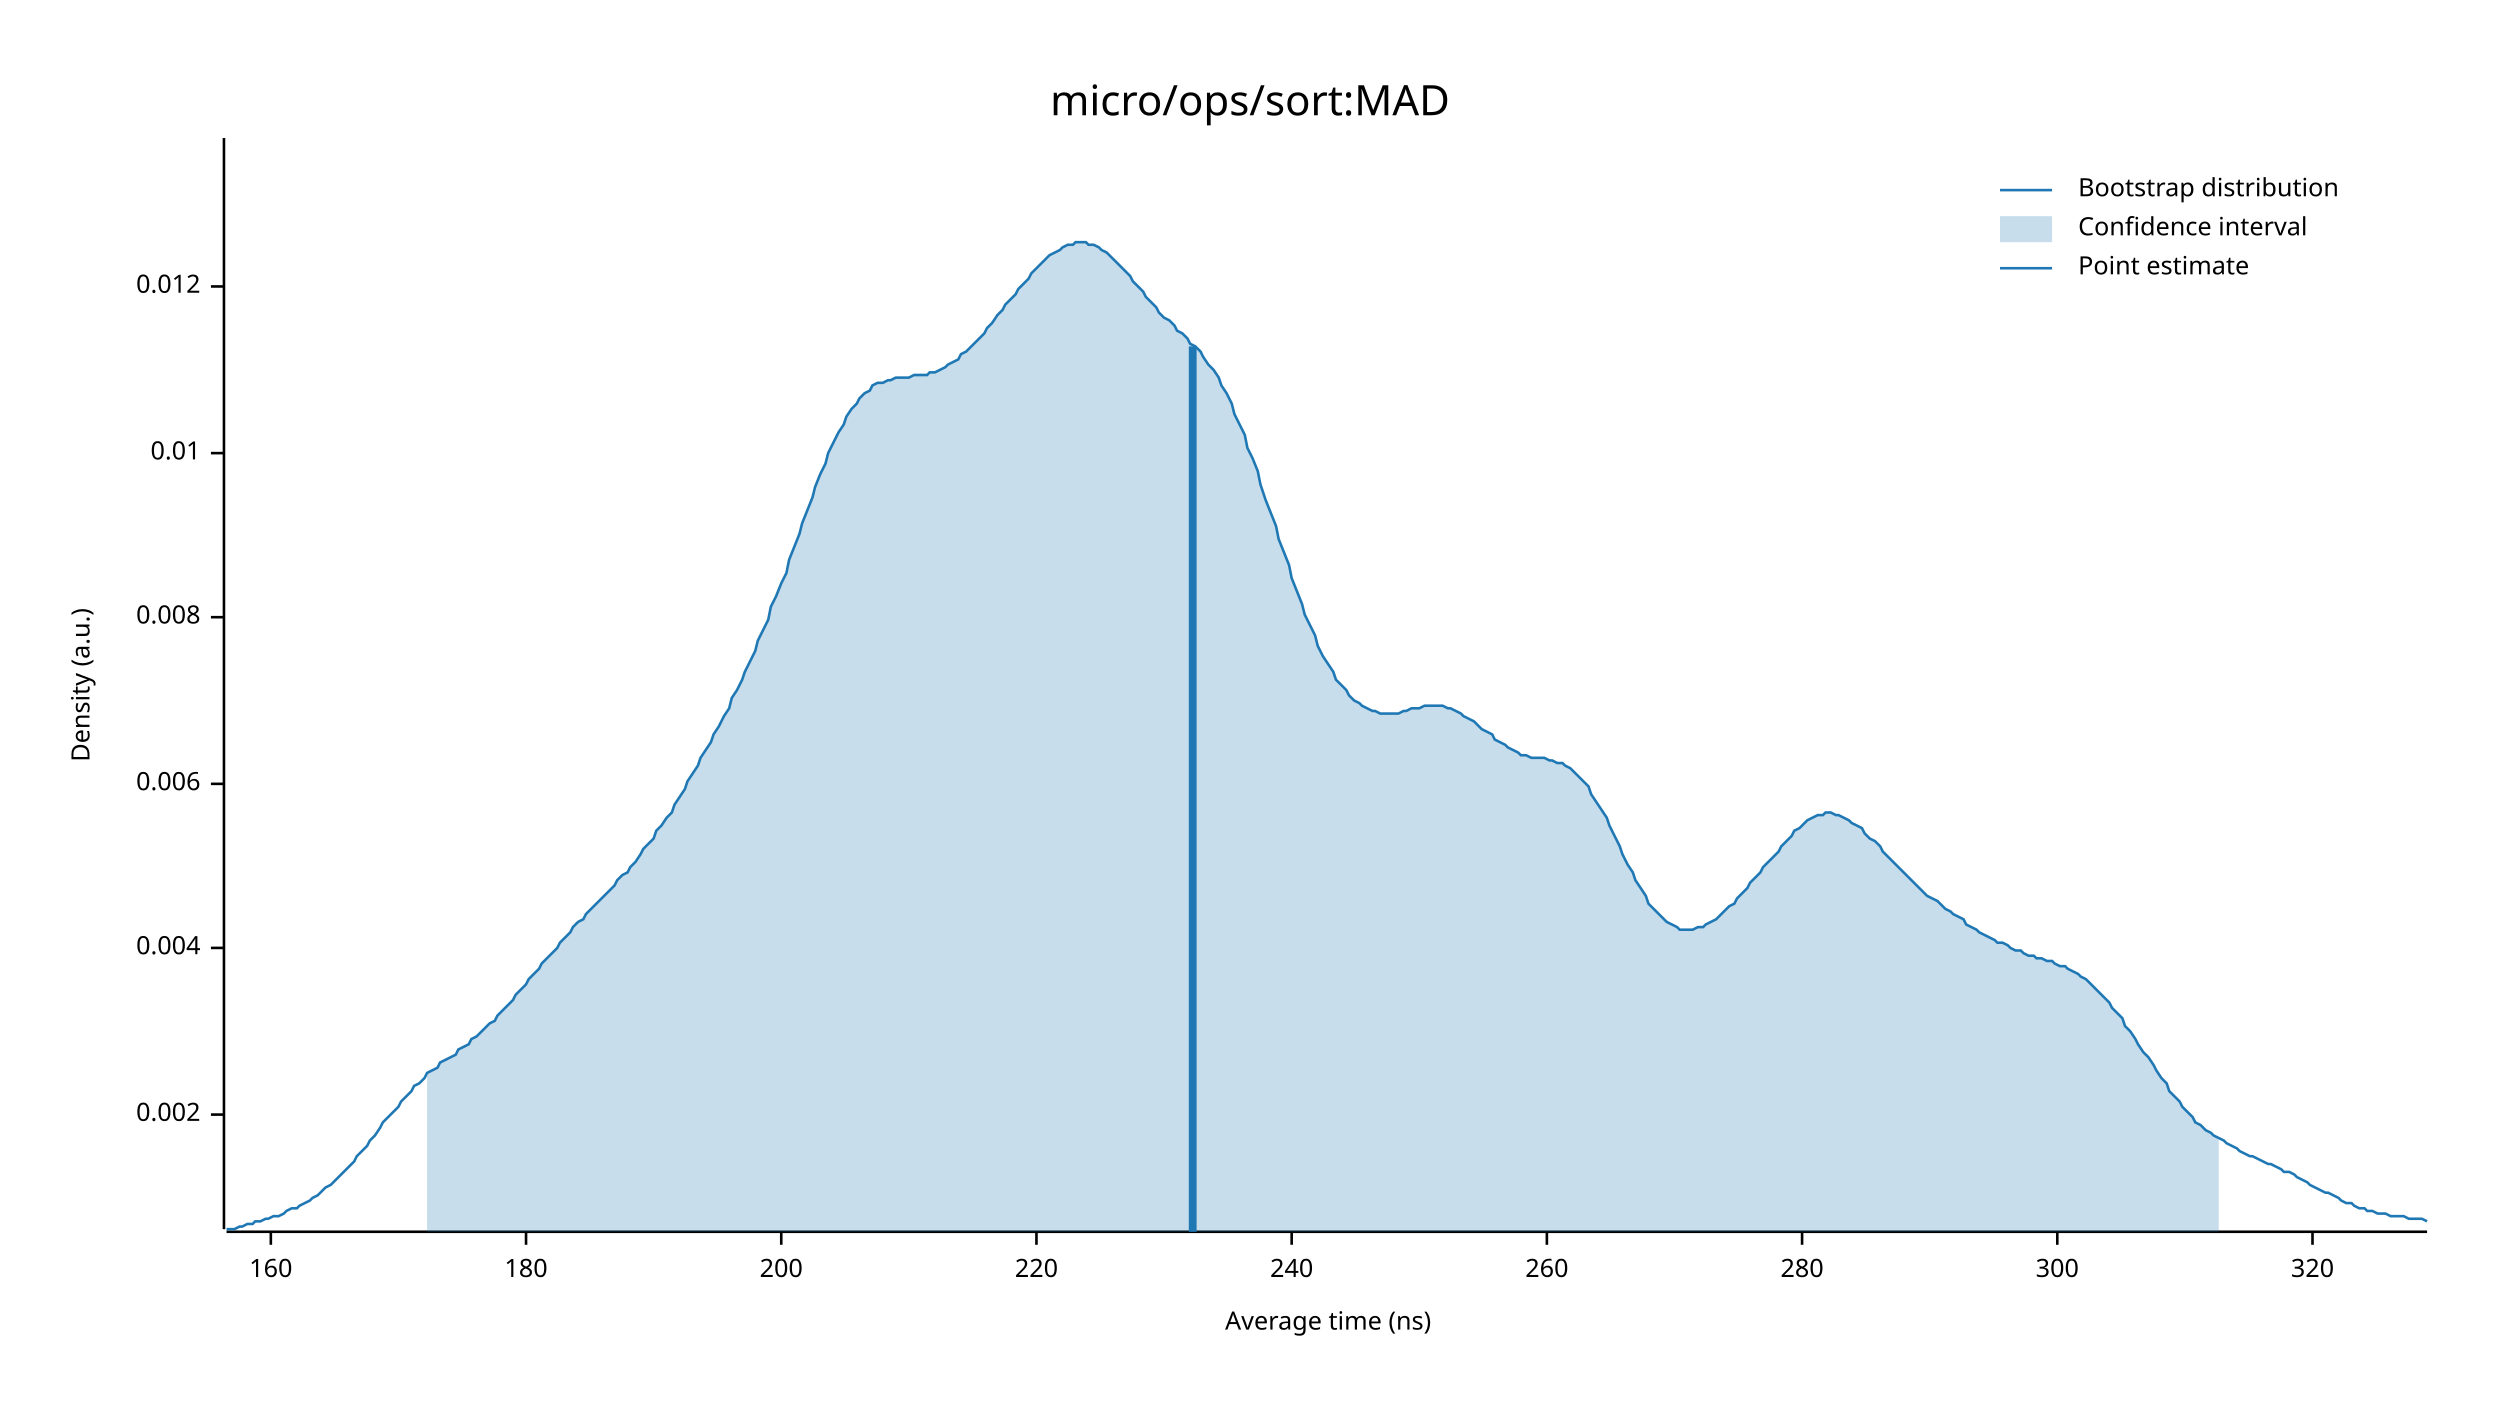
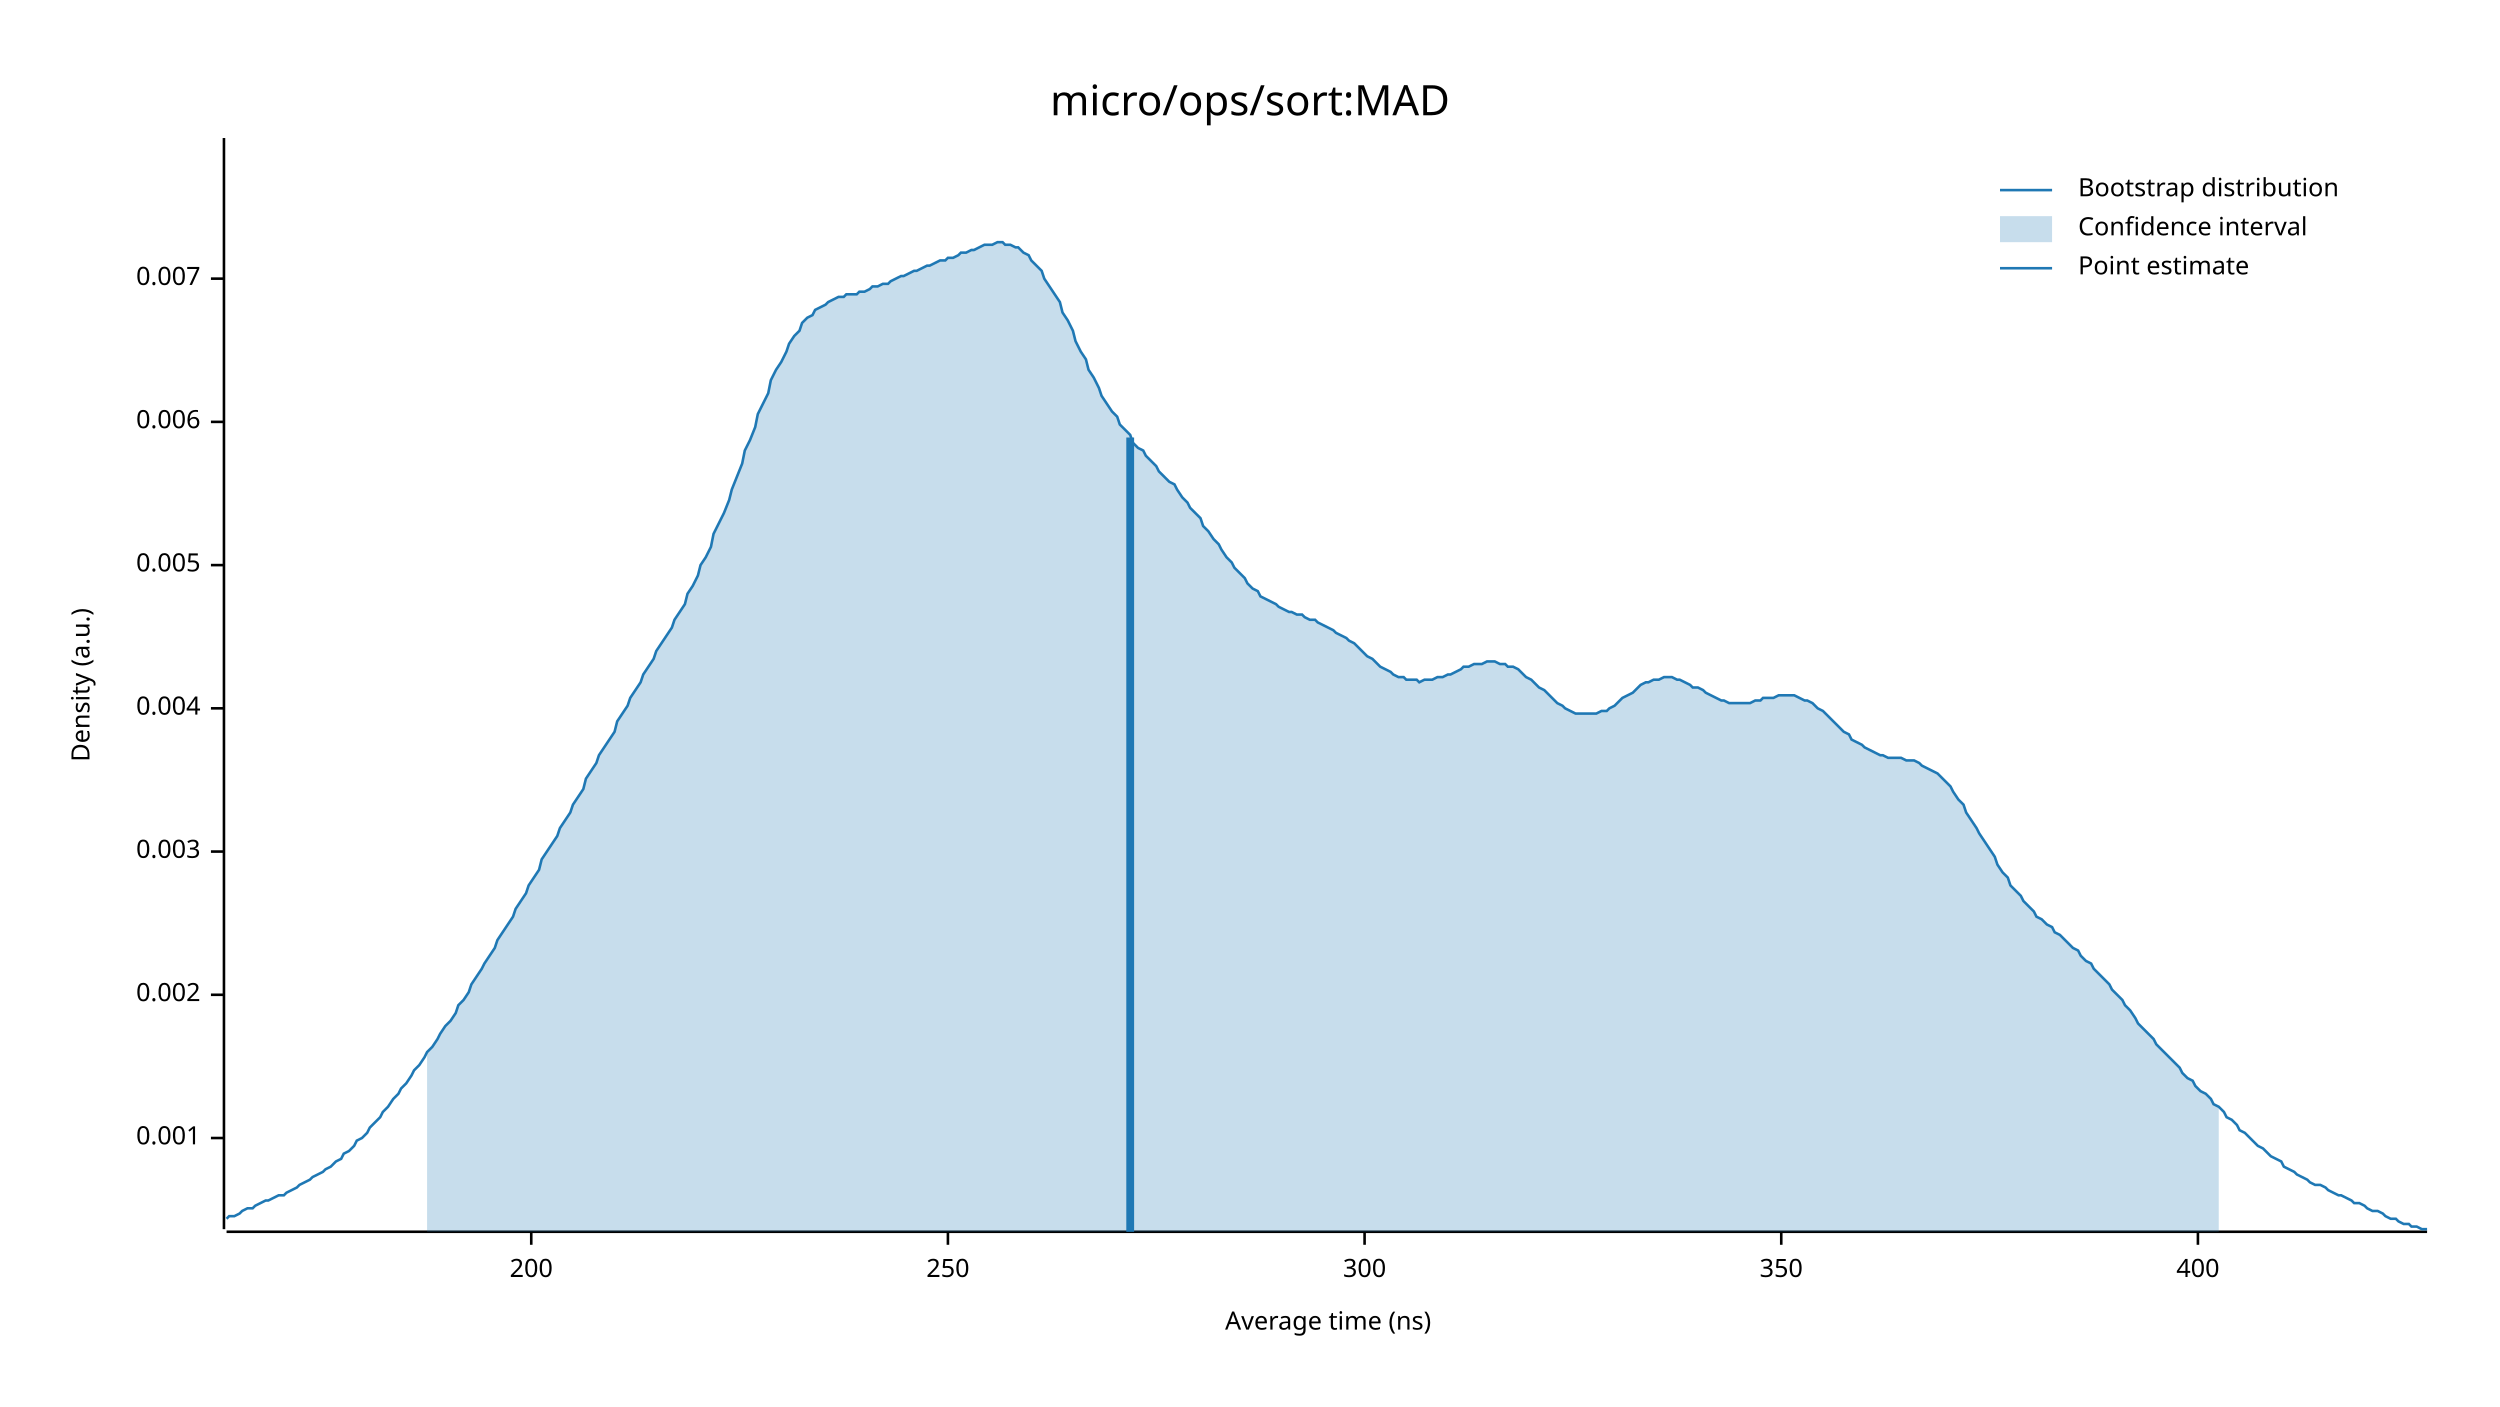
<svg xmlns="http://www.w3.org/2000/svg" width="960" height="540" viewBox="0 0 960 540">
  <text x="480" y="32" dy="0.76em" text-anchor="middle" font-family="sans-serif" font-size="16.129" opacity="1" fill="#000000">
micro/ops/sort:MAD
</text>
  <text x="27" y="263" dy="0.76em" text-anchor="middle" font-family="sans-serif" font-size="9.677" opacity="1" fill="#000000" transform="rotate(270, 27, 263)">
Density (a.u.)
</text>
  <text x="510" y="513" dy="-0.5ex" text-anchor="middle" font-family="sans-serif" font-size="9.677" opacity="1" fill="#000000">
Average time (ns)
</text>
  <polyline fill="none" opacity="1" stroke="#000000" stroke-width="1" points="86,53 86,472 " />
-   <text x="77" y="428" dy="0.5ex" text-anchor="end" font-family="sans-serif" font-size="9.677" opacity="1" fill="#000000">
+   <text x="77" y="437" dy="0.5ex" text-anchor="end" font-family="sans-serif" font-size="9.677" opacity="1" fill="#000000">
+ 0.001
+ </text>
+   <polyline fill="none" opacity="1" stroke="#000000" stroke-width="1" points="81,437 86,437 " />
+   <text x="77" y="382" dy="0.5ex" text-anchor="end" font-family="sans-serif" font-size="9.677" opacity="1" fill="#000000">
0.002
</text>
-   <polyline fill="none" opacity="1" stroke="#000000" stroke-width="1" points="81,428 86,428 " />
-   <text x="77" y="364" dy="0.5ex" text-anchor="end" font-family="sans-serif" font-size="9.677" opacity="1" fill="#000000">
+   <polyline fill="none" opacity="1" stroke="#000000" stroke-width="1" points="81,382 86,382 " />
+   <text x="77" y="327" dy="0.5ex" text-anchor="end" font-family="sans-serif" font-size="9.677" opacity="1" fill="#000000">
+ 0.003
+ </text>
+   <polyline fill="none" opacity="1" stroke="#000000" stroke-width="1" points="81,327 86,327 " />
+   <text x="77" y="272" dy="0.5ex" text-anchor="end" font-family="sans-serif" font-size="9.677" opacity="1" fill="#000000">
0.004
</text>
-   <polyline fill="none" opacity="1" stroke="#000000" stroke-width="1" points="81,364 86,364 " />
-   <text x="77" y="301" dy="0.5ex" text-anchor="end" font-family="sans-serif" font-size="9.677" opacity="1" fill="#000000">
+   <polyline fill="none" opacity="1" stroke="#000000" stroke-width="1" points="81,272 86,272 " />
+   <text x="77" y="217" dy="0.5ex" text-anchor="end" font-family="sans-serif" font-size="9.677" opacity="1" fill="#000000">
+ 0.005
+ </text>
+   <polyline fill="none" opacity="1" stroke="#000000" stroke-width="1" points="81,217 86,217 " />
+   <text x="77" y="162" dy="0.5ex" text-anchor="end" font-family="sans-serif" font-size="9.677" opacity="1" fill="#000000">
0.006
</text>
-   <polyline fill="none" opacity="1" stroke="#000000" stroke-width="1" points="81,301 86,301 " />
-   <text x="77" y="237" dy="0.5ex" text-anchor="end" font-family="sans-serif" font-size="9.677" opacity="1" fill="#000000">
- 0.008
+   <polyline fill="none" opacity="1" stroke="#000000" stroke-width="1" points="81,162 86,162 " />
+   <text x="77" y="107" dy="0.5ex" text-anchor="end" font-family="sans-serif" font-size="9.677" opacity="1" fill="#000000">
+ 0.007
</text>
-   <polyline fill="none" opacity="1" stroke="#000000" stroke-width="1" points="81,237 86,237 " />
-   <text x="77" y="174" dy="0.5ex" text-anchor="end" font-family="sans-serif" font-size="9.677" opacity="1" fill="#000000">
- 0.01
- </text>
-   <polyline fill="none" opacity="1" stroke="#000000" stroke-width="1" points="81,174 86,174 " />
-   <text x="77" y="110" dy="0.5ex" text-anchor="end" font-family="sans-serif" font-size="9.677" opacity="1" fill="#000000">
- 0.012
- </text>
-   <polyline fill="none" opacity="1" stroke="#000000" stroke-width="1" points="81,110 86,110 " />
+   <polyline fill="none" opacity="1" stroke="#000000" stroke-width="1" points="81,107 86,107 " />
  <polyline fill="none" opacity="1" stroke="#000000" stroke-width="1" points="87,473 932,473 " />
-   <text x="104" y="483" dy="0.76em" text-anchor="middle" font-family="sans-serif" font-size="9.677" opacity="1" fill="#000000">
- 160
- </text>
-   <polyline fill="none" opacity="1" stroke="#000000" stroke-width="1" points="104,473 104,478 " />
-   <text x="202" y="483" dy="0.76em" text-anchor="middle" font-family="sans-serif" font-size="9.677" opacity="1" fill="#000000">
- 180
- </text>
-   <polyline fill="none" opacity="1" stroke="#000000" stroke-width="1" points="202,473 202,478 " />
-   <text x="300" y="483" dy="0.76em" text-anchor="middle" font-family="sans-serif" font-size="9.677" opacity="1" fill="#000000">
+   <text x="204" y="483" dy="0.76em" text-anchor="middle" font-family="sans-serif" font-size="9.677" opacity="1" fill="#000000">
200
</text>
-   <polyline fill="none" opacity="1" stroke="#000000" stroke-width="1" points="300,473 300,478 " />
-   <text x="398" y="483" dy="0.76em" text-anchor="middle" font-family="sans-serif" font-size="9.677" opacity="1" fill="#000000">
- 220
+   <polyline fill="none" opacity="1" stroke="#000000" stroke-width="1" points="204,473 204,478 " />
+   <text x="364" y="483" dy="0.76em" text-anchor="middle" font-family="sans-serif" font-size="9.677" opacity="1" fill="#000000">
+ 250
</text>
-   <polyline fill="none" opacity="1" stroke="#000000" stroke-width="1" points="398,473 398,478 " />
-   <text x="496" y="483" dy="0.76em" text-anchor="middle" font-family="sans-serif" font-size="9.677" opacity="1" fill="#000000">
- 240
- </text>
-   <polyline fill="none" opacity="1" stroke="#000000" stroke-width="1" points="496,473 496,478 " />
-   <text x="594" y="483" dy="0.76em" text-anchor="middle" font-family="sans-serif" font-size="9.677" opacity="1" fill="#000000">
- 260
- </text>
-   <polyline fill="none" opacity="1" stroke="#000000" stroke-width="1" points="594,473 594,478 " />
-   <text x="692" y="483" dy="0.76em" text-anchor="middle" font-family="sans-serif" font-size="9.677" opacity="1" fill="#000000">
- 280
- </text>
-   <polyline fill="none" opacity="1" stroke="#000000" stroke-width="1" points="692,473 692,478 " />
-   <text x="790" y="483" dy="0.76em" text-anchor="middle" font-family="sans-serif" font-size="9.677" opacity="1" fill="#000000">
+   <polyline fill="none" opacity="1" stroke="#000000" stroke-width="1" points="364,473 364,478 " />
+   <text x="524" y="483" dy="0.76em" text-anchor="middle" font-family="sans-serif" font-size="9.677" opacity="1" fill="#000000">
300
</text>
-   <polyline fill="none" opacity="1" stroke="#000000" stroke-width="1" points="790,473 790,478 " />
-   <text x="888" y="483" dy="0.76em" text-anchor="middle" font-family="sans-serif" font-size="9.677" opacity="1" fill="#000000">
- 320
+   <polyline fill="none" opacity="1" stroke="#000000" stroke-width="1" points="524,473 524,478 " />
+   <text x="684" y="483" dy="0.76em" text-anchor="middle" font-family="sans-serif" font-size="9.677" opacity="1" fill="#000000">
+ 350
</text>
-   <polyline fill="none" opacity="1" stroke="#000000" stroke-width="1" points="888,473 888,478 " />
-   <polyline fill="none" opacity="1" stroke="#1F78B4" stroke-width="1" points="87,472 88,472 90,472 92,471 93,471 95,470 97,470 98,469 100,469 102,468 103,468 105,467 107,467 109,466 110,465 112,464 114,464 115,463 117,462 119,461 120,460 122,459 124,457 125,456 127,455 129,453 131,451 132,450 134,448 136,446 137,444 139,442 141,440 142,438 144,436 146,433 147,431 149,429 151,427 153,425 154,423 156,421 158,419 159,417 161,416 163,414 164,412 166,411 168,410 169,408 171,407 173,406 175,405 176,403 178,402 180,401 181,399 183,398 185,396 186,395 188,393 190,392 191,390 193,388 195,386 197,384 198,382 200,380 202,378 203,376 205,374 207,372 208,370 210,368 212,366 214,364 215,362 217,360 219,358 220,356 222,354 224,353 225,351 227,349 229,347 230,346 232,344 234,342 236,340 237,338 239,336 241,335 242,333 244,331 246,328 247,326 249,324 251,322 252,319 254,317 256,314 258,312 259,309 261,306 263,303 264,300 266,297 268,294 269,291 271,288 273,285 274,282 276,279 278,275 280,272 281,268 283,265 285,261 286,258 288,254 290,250 291,246 293,242 295,238 296,233 298,229 300,224 302,220 303,215 305,210 307,205 308,201 310,196 312,191 313,187 315,182 317,178 318,174 320,170 322,166 324,163 325,160 327,157 329,155 330,153 332,151 334,150 335,148 337,147 339,147 341,146 342,146 344,145 346,145 347,145 349,145 351,144 352,144 354,144 356,144 357,143 359,143 361,142 363,141 364,140 366,139 368,138 369,136 371,135 373,133 374,132 376,130 378,128 379,126 381,124 383,121 385,119 386,117 388,115 390,113 391,111 393,109 395,107 396,105 398,103 400,101 401,100 403,98 405,97 407,96 408,95 410,94 412,94 413,93 415,93 417,93 418,94 420,94 422,95 423,96 425,97 427,99 429,101 430,102 432,104 434,106 435,108 437,110 439,112 440,114 442,116 444,118 445,120 447,122 449,123 451,125 452,127 454,128 456,130 457,132 459,133 461,135 462,137 464,140 466,142 468,145 469,148 471,151 473,155 474,159 476,163 478,167 479,172 481,176 483,181 484,186 486,192 488,197 490,202 491,207 493,212 495,217 496,222 498,227 500,232 501,236 503,240 505,244 506,248 508,252 510,255 512,258 513,261 515,263 517,265 518,267 520,269 522,270 523,271 525,272 527,273 528,273 530,274 532,274 534,274 535,274 537,274 539,273 540,273 542,272 544,272 545,272 547,271 549,271 550,271 552,271 554,271 556,272 557,272 559,273 561,274 562,275 564,276 566,277 567,278 569,280 571,281 573,282 574,284 576,285 578,286 579,287 581,288 583,289 584,290 586,290 588,291 589,291 591,291 593,291 595,292 596,292 598,293 600,293 601,294 603,295 605,297 606,298 608,300 610,302 611,305 613,308 615,311 617,314 618,317 620,321 622,325 623,328 625,332 627,335 628,338 630,341 632,344 633,347 635,349 637,351 639,353 640,354 642,355 644,356 645,357 647,357 649,357 650,357 652,356 654,356 655,355 657,354 659,353 661,351 662,350 664,348 666,347 667,345 669,343 671,341 672,339 674,337 676,335 677,333 679,331 681,329 683,327 684,325 686,323 688,321 689,319 691,318 693,316 694,315 696,314 698,313 700,313 701,312 703,312 705,313 706,313 708,314 710,315 711,316 713,317 715,318 716,320 718,322 720,323 722,325 723,327 725,329 727,331 728,332 730,334 732,336 733,337 735,339 737,341 738,342 740,344 742,345 744,346 745,347 747,349 749,350 750,351 752,352 754,353 755,355 757,356 759,357 760,358 762,359 764,360 766,361 767,362 769,362 771,363 772,364 774,365 776,365 777,366 779,367 781,367 782,368 784,368 786,369 788,369 789,370 791,371 793,371 794,372 796,373 798,374 799,375 801,376 803,378 804,379 806,381 808,383 810,385 811,387 813,389 815,391 816,394 818,396 820,399 821,401 823,404 825,406 827,409 828,411 830,414 832,416 833,419 835,421 837,423 838,425 840,427 842,429 843,431 845,432 847,434 849,435 850,436 852,437 854,438 855,439 857,440 859,441 860,442 862,443 864,444 865,444 867,445 869,446 871,447 872,447 874,448 876,449 877,450 879,450 881,451 882,452 884,453 886,454 887,455 889,456 891,457 893,458 894,458 896,459 898,460 899,461 901,462 903,462 904,463 906,464 908,464 909,465 911,465 913,466 915,466 916,466 918,467 920,467 921,467 923,467 925,468 926,468 928,468 930,468 932,469 " />
-   <polygon opacity="0.25" fill="#1F78B4" points="164,412 166,411 168,410 169,408 171,407 173,406 175,405 176,403 178,402 180,401 181,399 183,398 185,396 186,395 188,393 190,392 191,390 193,388 195,386 197,384 198,382 200,380 202,378 203,376 205,374 207,372 208,370 210,368 212,366 214,364 215,362 217,360 219,358 220,356 222,354 224,353 225,351 227,349 229,347 230,346 232,344 234,342 236,340 237,338 239,336 241,335 242,333 244,331 246,328 247,326 249,324 251,322 252,319 254,317 256,314 258,312 259,309 261,306 263,303 264,300 266,297 268,294 269,291 271,288 273,285 274,282 276,279 278,275 280,272 281,268 283,265 285,261 286,258 288,254 290,250 291,246 293,242 295,238 296,233 298,229 300,224 302,220 303,215 305,210 307,205 308,201 310,196 312,191 313,187 315,182 317,178 318,174 320,170 322,166 324,163 325,160 327,157 329,155 330,153 332,151 334,150 335,148 337,147 339,147 341,146 342,146 344,145 346,145 347,145 349,145 351,144 352,144 354,144 356,144 357,143 359,143 361,142 363,141 364,140 366,139 368,138 369,136 371,135 373,133 374,132 376,130 378,128 379,126 381,124 383,121 385,119 386,117 388,115 390,113 391,111 393,109 395,107 396,105 398,103 400,101 401,100 403,98 405,97 407,96 408,95 410,94 412,94 413,93 415,93 417,93 418,94 420,94 422,95 423,96 425,97 427,99 429,101 430,102 432,104 434,106 435,108 437,110 439,112 440,114 442,116 444,118 445,120 447,122 449,123 451,125 452,127 454,128 456,130 457,132 459,133 461,135 462,137 464,140 466,142 468,145 469,148 471,151 473,155 474,159 476,163 478,167 479,172 481,176 483,181 484,186 486,192 488,197 490,202 491,207 493,212 495,217 496,222 498,227 500,232 501,236 503,240 505,244 506,248 508,252 510,255 512,258 513,261 515,263 517,265 518,267 520,269 522,270 523,271 525,272 527,273 528,273 530,274 532,274 534,274 535,274 537,274 539,273 540,273 542,272 544,272 545,272 547,271 549,271 550,271 552,271 554,271 556,272 557,272 559,273 561,274 562,275 564,276 566,277 567,278 569,280 571,281 573,282 574,284 576,285 578,286 579,287 581,288 583,289 584,290 586,290 588,291 589,291 591,291 593,291 595,292 596,292 598,293 600,293 601,294 603,295 605,297 606,298 608,300 610,302 611,305 613,308 615,311 617,314 618,317 620,321 622,325 623,328 625,332 627,335 628,338 630,341 632,344 633,347 635,349 637,351 639,353 640,354 642,355 644,356 645,357 647,357 649,357 650,357 652,356 654,356 655,355 657,354 659,353 661,351 662,350 664,348 666,347 667,345 669,343 671,341 672,339 674,337 676,335 677,333 679,331 681,329 683,327 684,325 686,323 688,321 689,319 691,318 693,316 694,315 696,314 698,313 700,313 701,312 703,312 705,313 706,313 708,314 710,315 711,316 713,317 715,318 716,320 718,322 720,323 722,325 723,327 725,329 727,331 728,332 730,334 732,336 733,337 735,339 737,341 738,342 740,344 742,345 744,346 745,347 747,349 749,350 750,351 752,352 754,353 755,355 757,356 759,357 760,358 762,359 764,360 766,361 767,362 769,362 771,363 772,364 774,365 776,365 777,366 779,367 781,367 782,368 784,368 786,369 788,369 789,370 791,371 793,371 794,372 796,373 798,374 799,375 801,376 803,378 804,379 806,381 808,383 810,385 811,387 813,389 815,391 816,394 818,396 820,399 821,401 823,404 825,406 827,409 828,411 830,414 832,416 833,419 835,421 837,423 838,425 840,427 842,429 843,431 845,432 847,434 849,435 850,436 852,437 852,473 164,473 " />
-   <polyline fill="none" opacity="1" stroke="#1F78B4" stroke-width="3" points="458,473 458,133 " />
+   <polyline fill="none" opacity="1" stroke="#000000" stroke-width="1" points="684,473 684,478 " />
+   <text x="844" y="483" dy="0.76em" text-anchor="middle" font-family="sans-serif" font-size="9.677" opacity="1" fill="#000000">
+ 400
+ </text>
+   <polyline fill="none" opacity="1" stroke="#000000" stroke-width="1" points="844,473 844,478 " />
+   <polyline fill="none" opacity="1" stroke="#1F78B4" stroke-width="1" points="87,468 88,467 90,467 92,466 93,465 95,464 97,464 98,463 100,462 102,461 103,461 105,460 107,459 109,459 110,458 112,457 114,456 115,455 117,454 119,453 120,452 122,451 124,450 125,449 127,448 129,446 131,445 132,443 134,442 136,440 137,438 139,437 141,435 142,433 144,431 146,429 147,427 149,425 151,422 153,420 154,418 156,416 158,413 159,411 161,409 163,406 164,404 166,402 168,399 169,397 171,394 173,392 175,389 176,386 178,384 180,381 181,378 183,375 185,372 186,370 188,367 190,364 191,361 193,358 195,355 197,352 198,349 200,346 202,343 203,340 205,337 207,334 208,330 210,327 212,324 214,321 215,318 217,315 219,312 220,309 222,306 224,303 225,299 227,296 229,293 230,290 232,287 234,284 236,281 237,277 239,274 241,271 242,268 244,265 246,262 247,259 249,256 251,253 252,250 254,247 256,244 258,241 259,238 261,235 263,232 264,228 266,225 268,221 269,217 271,214 273,210 274,205 276,201 278,197 280,192 281,188 283,183 285,178 286,173 288,169 290,164 291,159 293,155 295,151 296,146 298,142 300,139 302,135 303,132 305,129 307,127 308,124 310,122 312,121 313,119 315,118 317,117 318,116 320,115 322,114 324,114 325,113 327,113 329,113 330,112 332,112 334,111 335,110 337,110 339,109 341,109 342,108 344,107 346,106 347,106 349,105 351,104 352,104 354,103 356,102 357,102 359,101 361,100 363,100 364,99 366,99 368,98 369,97 371,97 373,96 374,96 376,95 378,94 379,94 381,94 383,93 385,93 386,94 388,94 390,95 391,95 393,97 395,98 396,100 398,102 400,104 401,107 403,110 405,113 407,116 408,120 410,123 412,127 413,131 415,135 417,138 418,142 420,145 422,149 423,152 425,155 427,158 429,160 430,163 432,165 434,167 435,170 437,172 439,173 440,175 442,177 444,179 445,181 447,183 449,185 451,186 452,188 454,191 456,193 457,195 459,197 461,199 462,202 464,204 466,207 468,209 469,211 471,214 473,216 474,218 476,220 478,222 479,224 481,226 483,227 484,229 486,230 488,231 490,232 491,233 493,234 495,235 496,235 498,236 500,236 501,237 503,238 505,238 506,239 508,240 510,241 512,242 513,243 515,244 517,245 518,246 520,247 522,249 523,250 525,252 527,253 528,254 530,256 532,257 534,258 535,259 537,260 539,260 540,261 542,261 544,261 545,262 547,261 549,261 550,261 552,260 554,260 556,259 557,259 559,258 561,257 562,256 564,256 566,255 567,255 569,255 571,254 573,254 574,254 576,255 578,255 579,256 581,256 583,257 584,258 586,260 588,261 589,262 591,264 593,265 595,267 596,268 598,270 600,271 601,272 603,273 605,274 606,274 608,274 610,274 611,274 613,274 615,273 617,273 618,272 620,271 622,269 623,268 625,267 627,266 628,265 630,263 632,262 633,262 635,261 637,261 639,260 640,260 642,260 644,261 645,261 647,262 649,263 650,264 652,264 654,265 655,266 657,267 659,268 661,269 662,269 664,270 666,270 667,270 669,270 671,270 672,270 674,269 676,269 677,268 679,268 681,268 683,267 684,267 686,267 688,267 689,267 691,268 693,269 694,269 696,270 698,272 700,273 701,274 703,276 705,278 706,279 708,281 710,282 711,284 713,285 715,286 716,287 718,288 720,289 722,290 723,290 725,291 727,291 728,291 730,291 732,292 733,292 735,292 737,293 738,294 740,295 742,296 744,297 745,298 747,300 749,302 750,304 752,307 754,309 755,312 757,315 759,318 760,320 762,323 764,326 766,329 767,332 769,335 771,337 772,340 774,342 776,344 777,346 779,348 781,350 782,352 784,353 786,355 788,356 789,358 791,359 793,361 794,362 796,364 798,365 799,367 801,369 803,370 804,372 806,374 808,376 810,378 811,380 813,382 815,384 816,386 818,388 820,391 821,393 823,395 825,397 827,399 828,401 830,403 832,405 833,406 835,408 837,410 838,412 840,414 842,415 843,417 845,419 847,420 849,422 850,424 852,425 854,427 855,429 857,430 859,432 860,434 862,435 864,437 865,438 867,440 869,441 871,443 872,444 874,445 876,446 877,448 879,449 881,450 882,451 884,452 886,453 887,454 889,455 891,455 893,456 894,457 896,458 898,459 899,459 901,460 903,461 904,462 906,462 908,463 909,464 911,465 913,465 915,466 916,467 918,468 920,468 921,469 923,470 925,470 926,471 928,471 930,472 932,472 " />
+   <polygon opacity="0.25" fill="#1F78B4" points="164,404 166,402 168,399 169,397 171,394 173,392 175,389 176,386 178,384 180,381 181,378 183,375 185,372 186,370 188,367 190,364 191,361 193,358 195,355 197,352 198,349 200,346 202,343 203,340 205,337 207,334 208,330 210,327 212,324 214,321 215,318 217,315 219,312 220,309 222,306 224,303 225,299 227,296 229,293 230,290 232,287 234,284 236,281 237,277 239,274 241,271 242,268 244,265 246,262 247,259 249,256 251,253 252,250 254,247 256,244 258,241 259,238 261,235 263,232 264,228 266,225 268,221 269,217 271,214 273,210 274,205 276,201 278,197 280,192 281,188 283,183 285,178 286,173 288,169 290,164 291,159 293,155 295,151 296,146 298,142 300,139 302,135 303,132 305,129 307,127 308,124 310,122 312,121 313,119 315,118 317,117 318,116 320,115 322,114 324,114 325,113 327,113 329,113 330,112 332,112 334,111 335,110 337,110 339,109 341,109 342,108 344,107 346,106 347,106 349,105 351,104 352,104 354,103 356,102 357,102 359,101 361,100 363,100 364,99 366,99 368,98 369,97 371,97 373,96 374,96 376,95 378,94 379,94 381,94 383,93 385,93 386,94 388,94 390,95 391,95 393,97 395,98 396,100 398,102 400,104 401,107 403,110 405,113 407,116 408,120 410,123 412,127 413,131 415,135 417,138 418,142 420,145 422,149 423,152 425,155 427,158 429,160 430,163 432,165 434,167 435,170 437,172 439,173 440,175 442,177 444,179 445,181 447,183 449,185 451,186 452,188 454,191 456,193 457,195 459,197 461,199 462,202 464,204 466,207 468,209 469,211 471,214 473,216 474,218 476,220 478,222 479,224 481,226 483,227 484,229 486,230 488,231 490,232 491,233 493,234 495,235 496,235 498,236 500,236 501,237 503,238 505,238 506,239 508,240 510,241 512,242 513,243 515,244 517,245 518,246 520,247 522,249 523,250 525,252 527,253 528,254 530,256 532,257 534,258 535,259 537,260 539,260 540,261 542,261 544,261 545,262 547,261 549,261 550,261 552,260 554,260 556,259 557,259 559,258 561,257 562,256 564,256 566,255 567,255 569,255 571,254 573,254 574,254 576,255 578,255 579,256 581,256 583,257 584,258 586,260 588,261 589,262 591,264 593,265 595,267 596,268 598,270 600,271 601,272 603,273 605,274 606,274 608,274 610,274 611,274 613,274 615,273 617,273 618,272 620,271 622,269 623,268 625,267 627,266 628,265 630,263 632,262 633,262 635,261 637,261 639,260 640,260 642,260 644,261 645,261 647,262 649,263 650,264 652,264 654,265 655,266 657,267 659,268 661,269 662,269 664,270 666,270 667,270 669,270 671,270 672,270 674,269 676,269 677,268 679,268 681,268 683,267 684,267 686,267 688,267 689,267 691,268 693,269 694,269 696,270 698,272 700,273 701,274 703,276 705,278 706,279 708,281 710,282 711,284 713,285 715,286 716,287 718,288 720,289 722,290 723,290 725,291 727,291 728,291 730,291 732,292 733,292 735,292 737,293 738,294 740,295 742,296 744,297 745,298 747,300 749,302 750,304 752,307 754,309 755,312 757,315 759,318 760,320 762,323 764,326 766,329 767,332 769,335 771,337 772,340 774,342 776,344 777,346 779,348 781,350 782,352 784,353 786,355 788,356 789,358 791,359 793,361 794,362 796,364 798,365 799,367 801,369 803,370 804,372 806,374 808,376 810,378 811,380 813,382 815,384 816,386 818,388 820,391 821,393 823,395 825,397 827,399 828,401 830,403 832,405 833,406 835,408 837,410 838,412 840,414 842,415 843,417 845,419 847,420 849,422 850,424 852,425 852,473 164,473 " />
+   <polyline fill="none" opacity="1" stroke="#1F78B4" stroke-width="3" points="434,473 434,168 " />
  <text x="798" y="68" dy="0.76em" text-anchor="start" font-family="sans-serif" font-size="9.677" opacity="1" fill="#000000">
Bootstrap distribution
</text>
  <text x="798" y="83" dy="0.76em" text-anchor="start" font-family="sans-serif" font-size="9.677" opacity="1" fill="#000000">
Confidence interval
</text>
  <text x="798" y="98" dy="0.76em" text-anchor="start" font-family="sans-serif" font-size="9.677" opacity="1" fill="#000000">
Point estimate
</text>
  <polyline fill="none" opacity="1" stroke="#1F78B4" stroke-width="1" points="768,73 788,73 " />
  <rect x="768" y="83" width="20" height="10" opacity="0.25" fill="#1F78B4" stroke="none" />
  <polyline fill="none" opacity="1" stroke="#1F78B4" stroke-width="1" points="768,103 788,103 " />
</svg>
